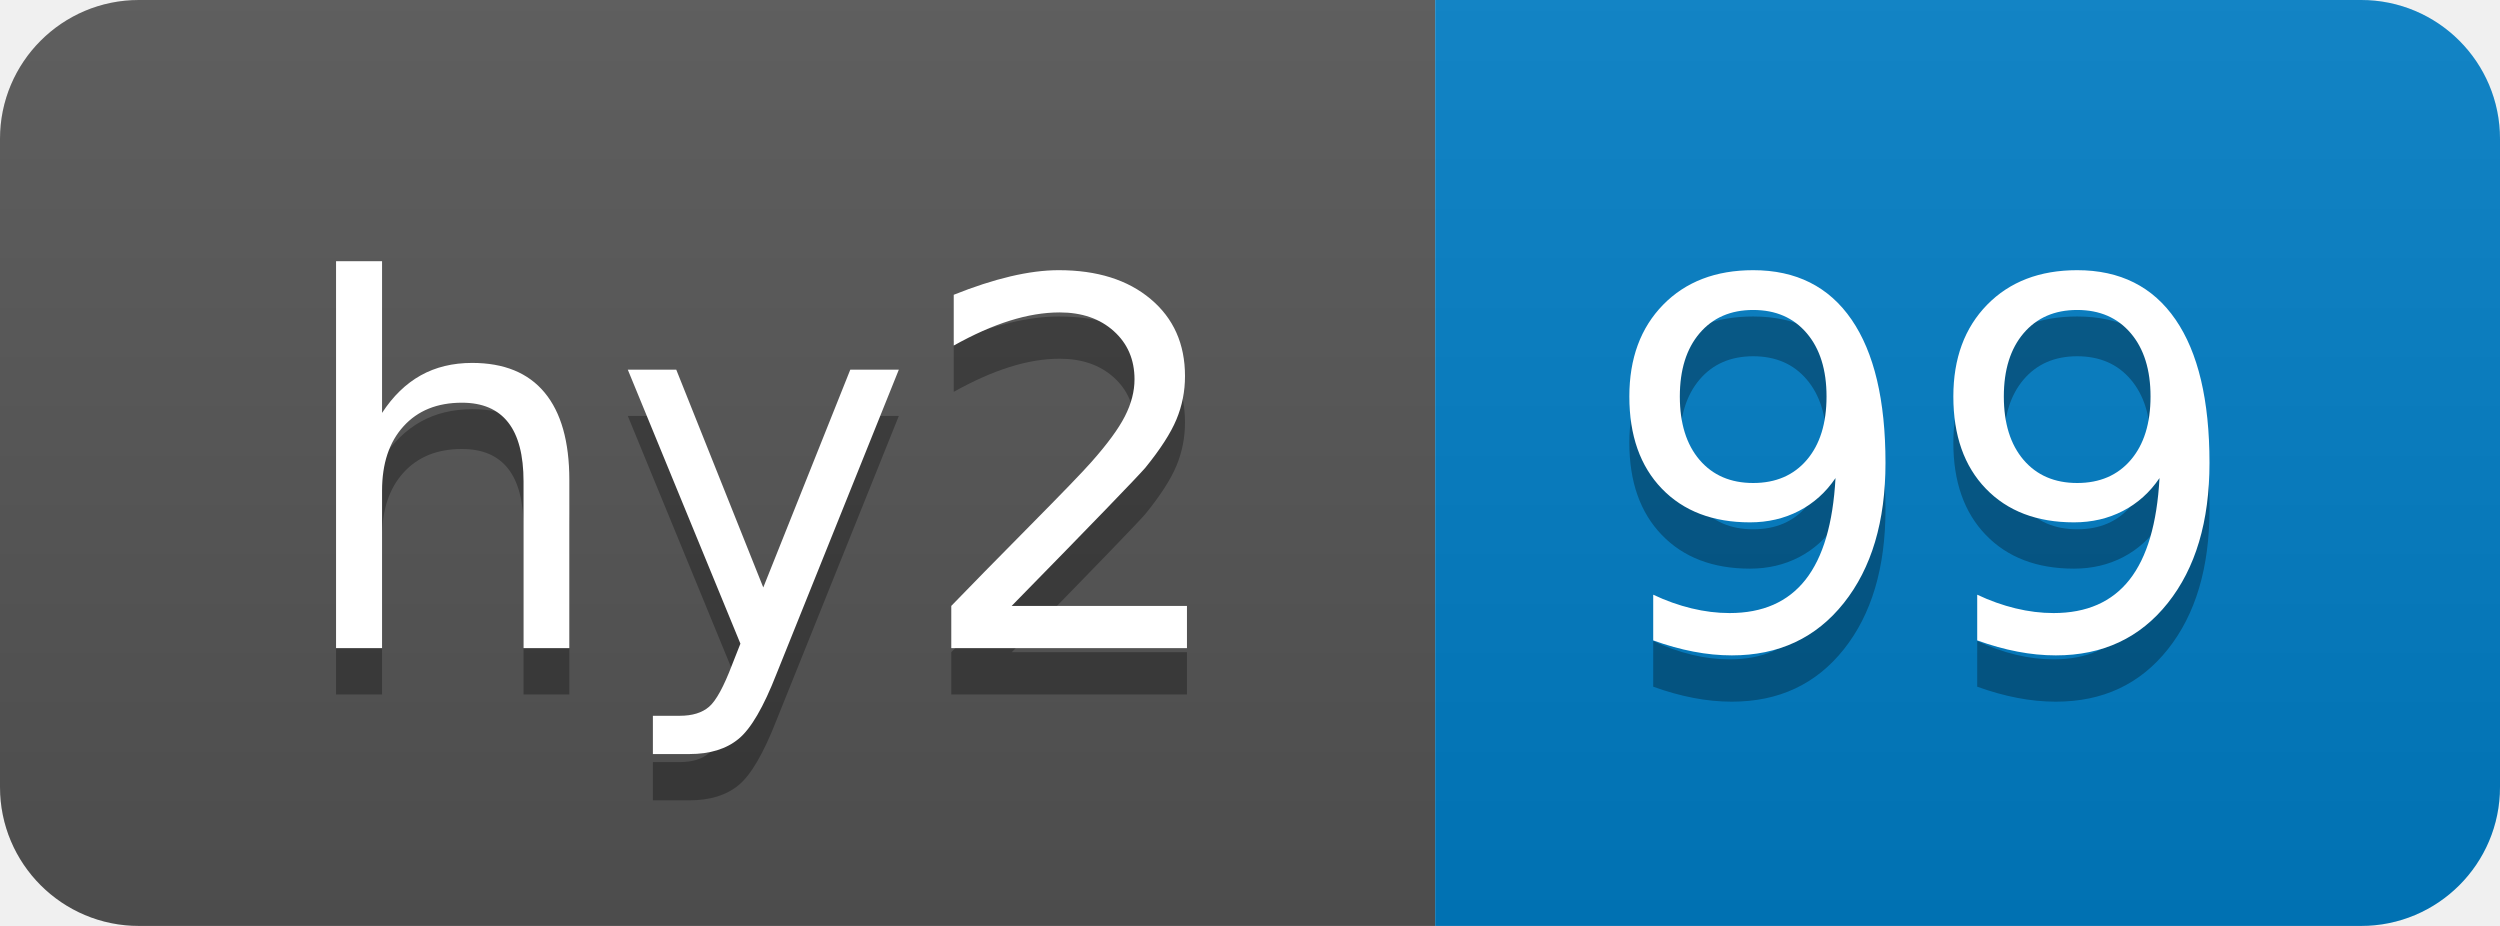
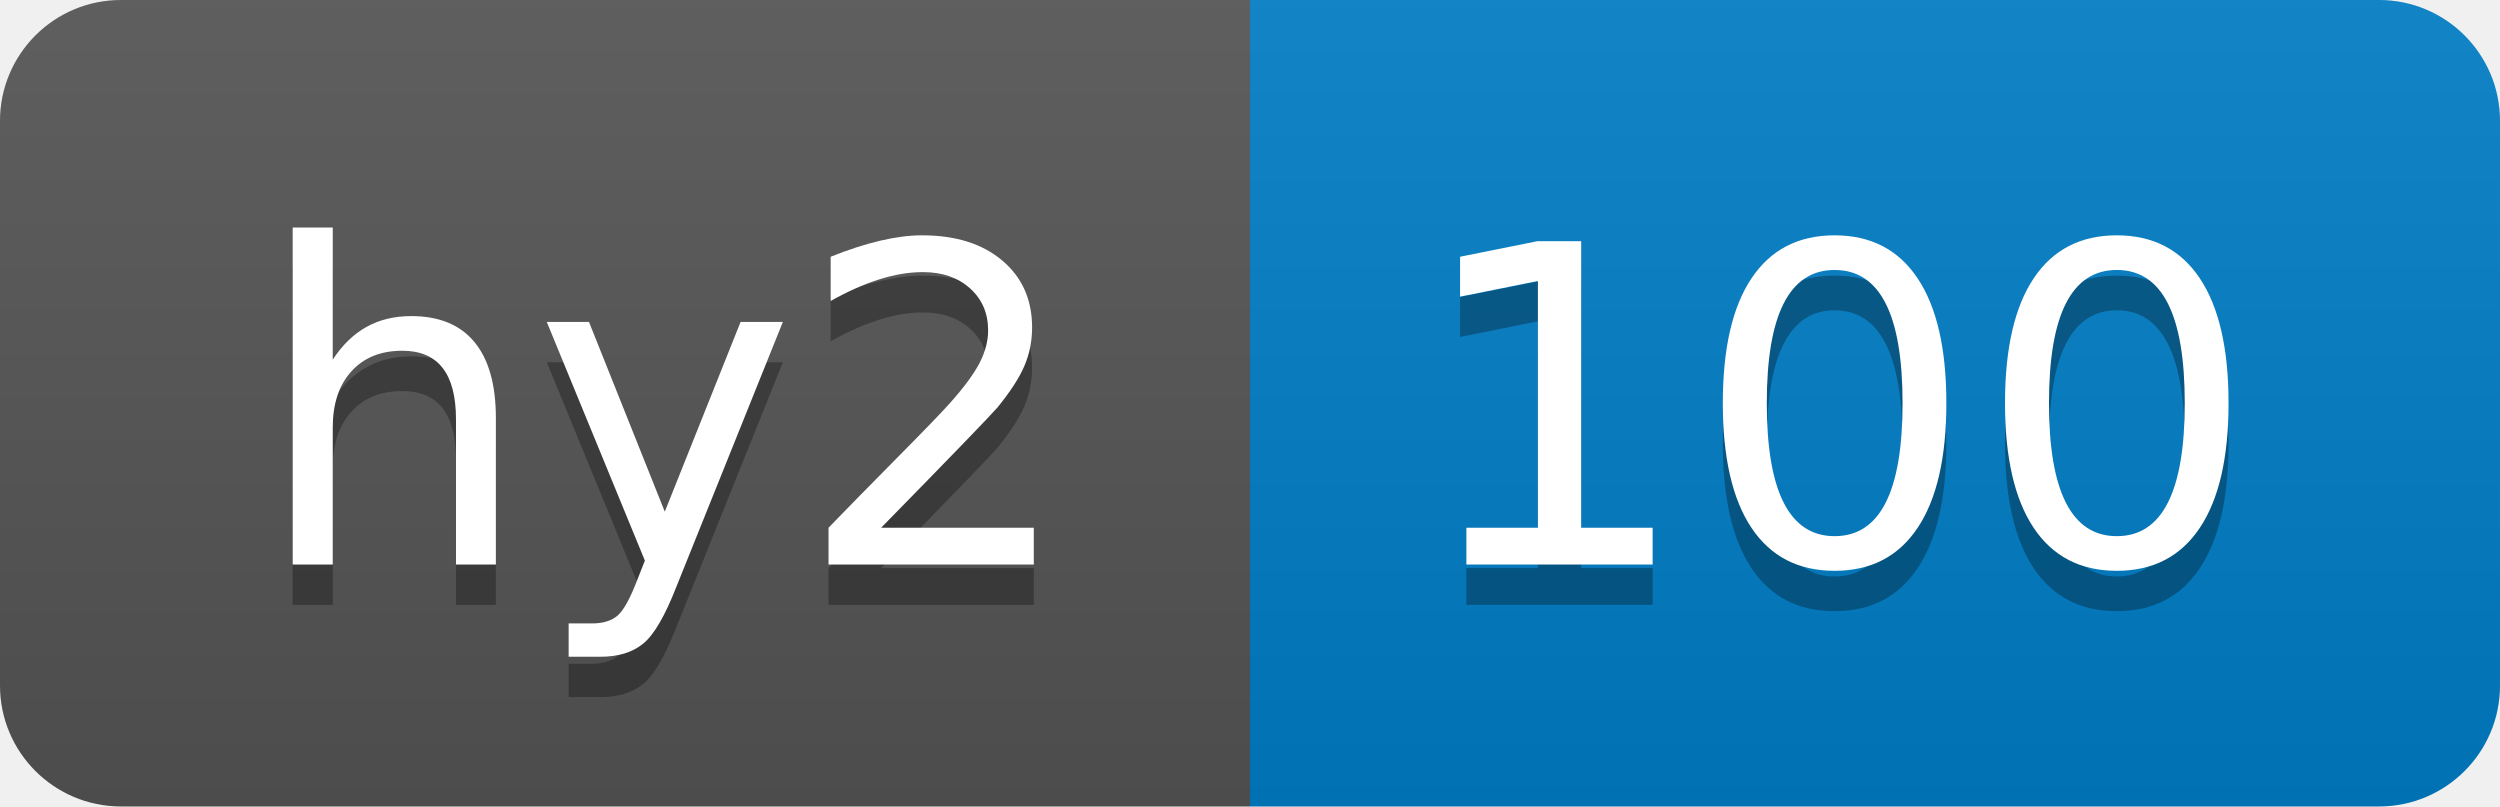
- <svg xmlns="http://www.w3.org/2000/svg" width="54" height="20" role="img" aria-label="hy2: 99">
+ <svg xmlns="http://www.w3.org/2000/svg" width="62" height="20" role="img" aria-label="hy2: 100">
  <linearGradient id="s" x2="0" y2="100%">
    <stop offset="0" stop-color="#bbb" stop-opacity=".1" />
    <stop offset="1" stop-opacity=".1" />
  </linearGradient>
  <clipPath id="r">
-     <rect width="54" height="20" rx="3" fill="#fff" />
+     <rect width="62" height="20" rx="3" fill="#fff" />
  </clipPath>
  <g clip-path="url(#r)">
    <rect width="31" height="20" fill="#555" />
-     <rect x="31" width="23" height="20" fill="#007ec6" />
-     <rect width="54" height="20" fill="url(#s)" />
+     <rect x="31" width="31" height="20" fill="#007ec6" />
+     <rect width="62" height="20" fill="url(#s)" />
  </g>
  <g fill="#fff" text-anchor="middle" font-family="Verdana,Geneva,DejaVu Sans,sans-serif" text-rendering="geometricPrecision" font-size="110">
    <text aria-hidden="true" x="165" y="150" fill="#010101" fill-opacity=".3" transform="scale(.1)" textLength="210">hy2</text>
    <text x="165" y="140" transform="scale(.1)" fill="#fff" textLength="210">hy2</text>
-     <text aria-hidden="true" x="415" y="150" fill="#010101" fill-opacity=".3" transform="scale(.1)" textLength="130">99</text>
-     <text x="415" y="140" transform="scale(.1)" fill="#fff" textLength="130">99</text>
+     <text aria-hidden="true" x="455" y="150" fill="#010101" fill-opacity=".3" transform="scale(.1)" textLength="210">100</text>
+     <text x="455" y="140" transform="scale(.1)" fill="#fff" textLength="210">100</text>
  </g>
</svg>
